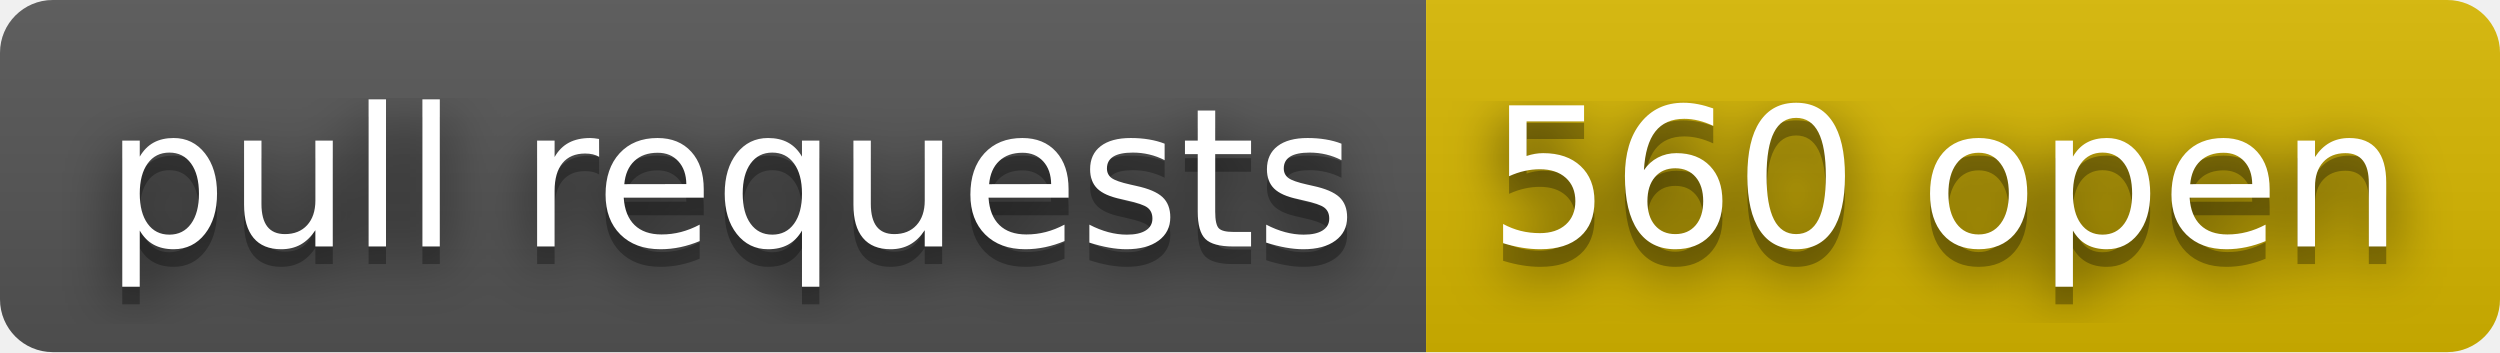
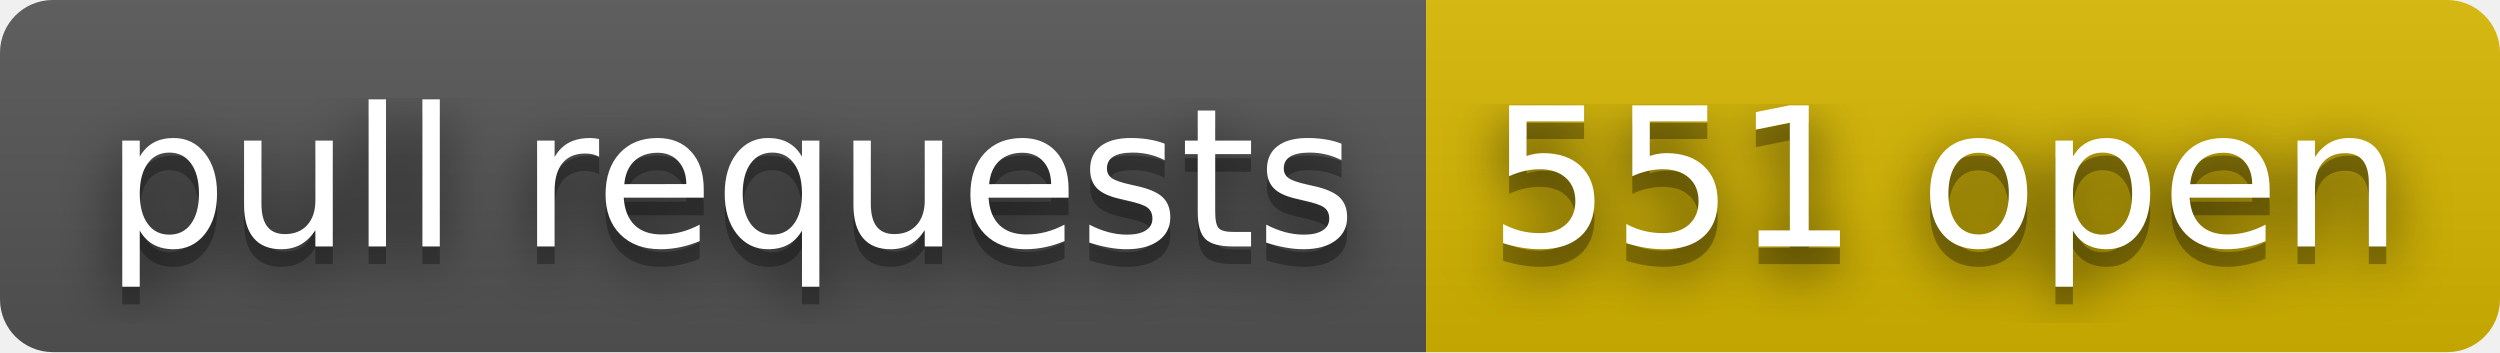
- <svg xmlns="http://www.w3.org/2000/svg" width="142" height="20" role="img" aria-label="pull requests: 560 open">
+ <svg xmlns="http://www.w3.org/2000/svg" width="142" height="20" role="img" aria-label="pull requests: 551 open">
  <filter id="blur">
    <feGaussianBlur stdDeviation="16" />
  </filter>
  <linearGradient id="s" x2="0" y2="100%">
    <stop offset="0" stop-color="#bbb" stop-opacity=".1" />
    <stop offset="1" stop-opacity=".1" />
  </linearGradient>
  <clipPath id="r">
    <rect width="142" height="20" rx="3" />
  </clipPath>
  <g clip-path="url(#r)">
    <rect width="81" height="20" fill="#555" />
    <rect x="81" width="61" height="20" fill="#d8b800" />
    <rect width="142" height="20" fill="url(#s)" />
  </g>
  <g fill="#fff" text-anchor="middle" font-family="Verdana,Geneva,DejaVu Sans,sans-serif" text-rendering="geometricPrecision" font-size="110">
    <g transform="scale(.1)">
      <g aria-hidden="true" fill="#010101">
        <text x="415" y="150" fill-opacity=".8" filter="url(#blur)" textLength="710">pull requests</text>
        <text x="415" y="150" fill-opacity=".3" textLength="710">pull requests</text>
      </g>
      <text x="415" y="140" textLength="710">pull requests</text>
    </g>
    <g transform="scale(.1)">
      <g aria-hidden="true" fill="#010101">
-         <text x="1105" y="150" fill-opacity=".8" filter="url(#blur)" textLength="510">560 open</text>
-         <text x="1105" y="150" fill-opacity=".3" textLength="510">560 open</text>
+         <text x="1105" y="150" fill-opacity=".8" filter="url(#blur)" textLength="510">551 open</text>
+         <text x="1105" y="150" fill-opacity=".3" textLength="510">551 open</text>
      </g>
-       <text x="1105" y="140" textLength="510">560 open</text>
+       <text x="1105" y="140" textLength="510">551 open</text>
    </g>
  </g>
</svg>
